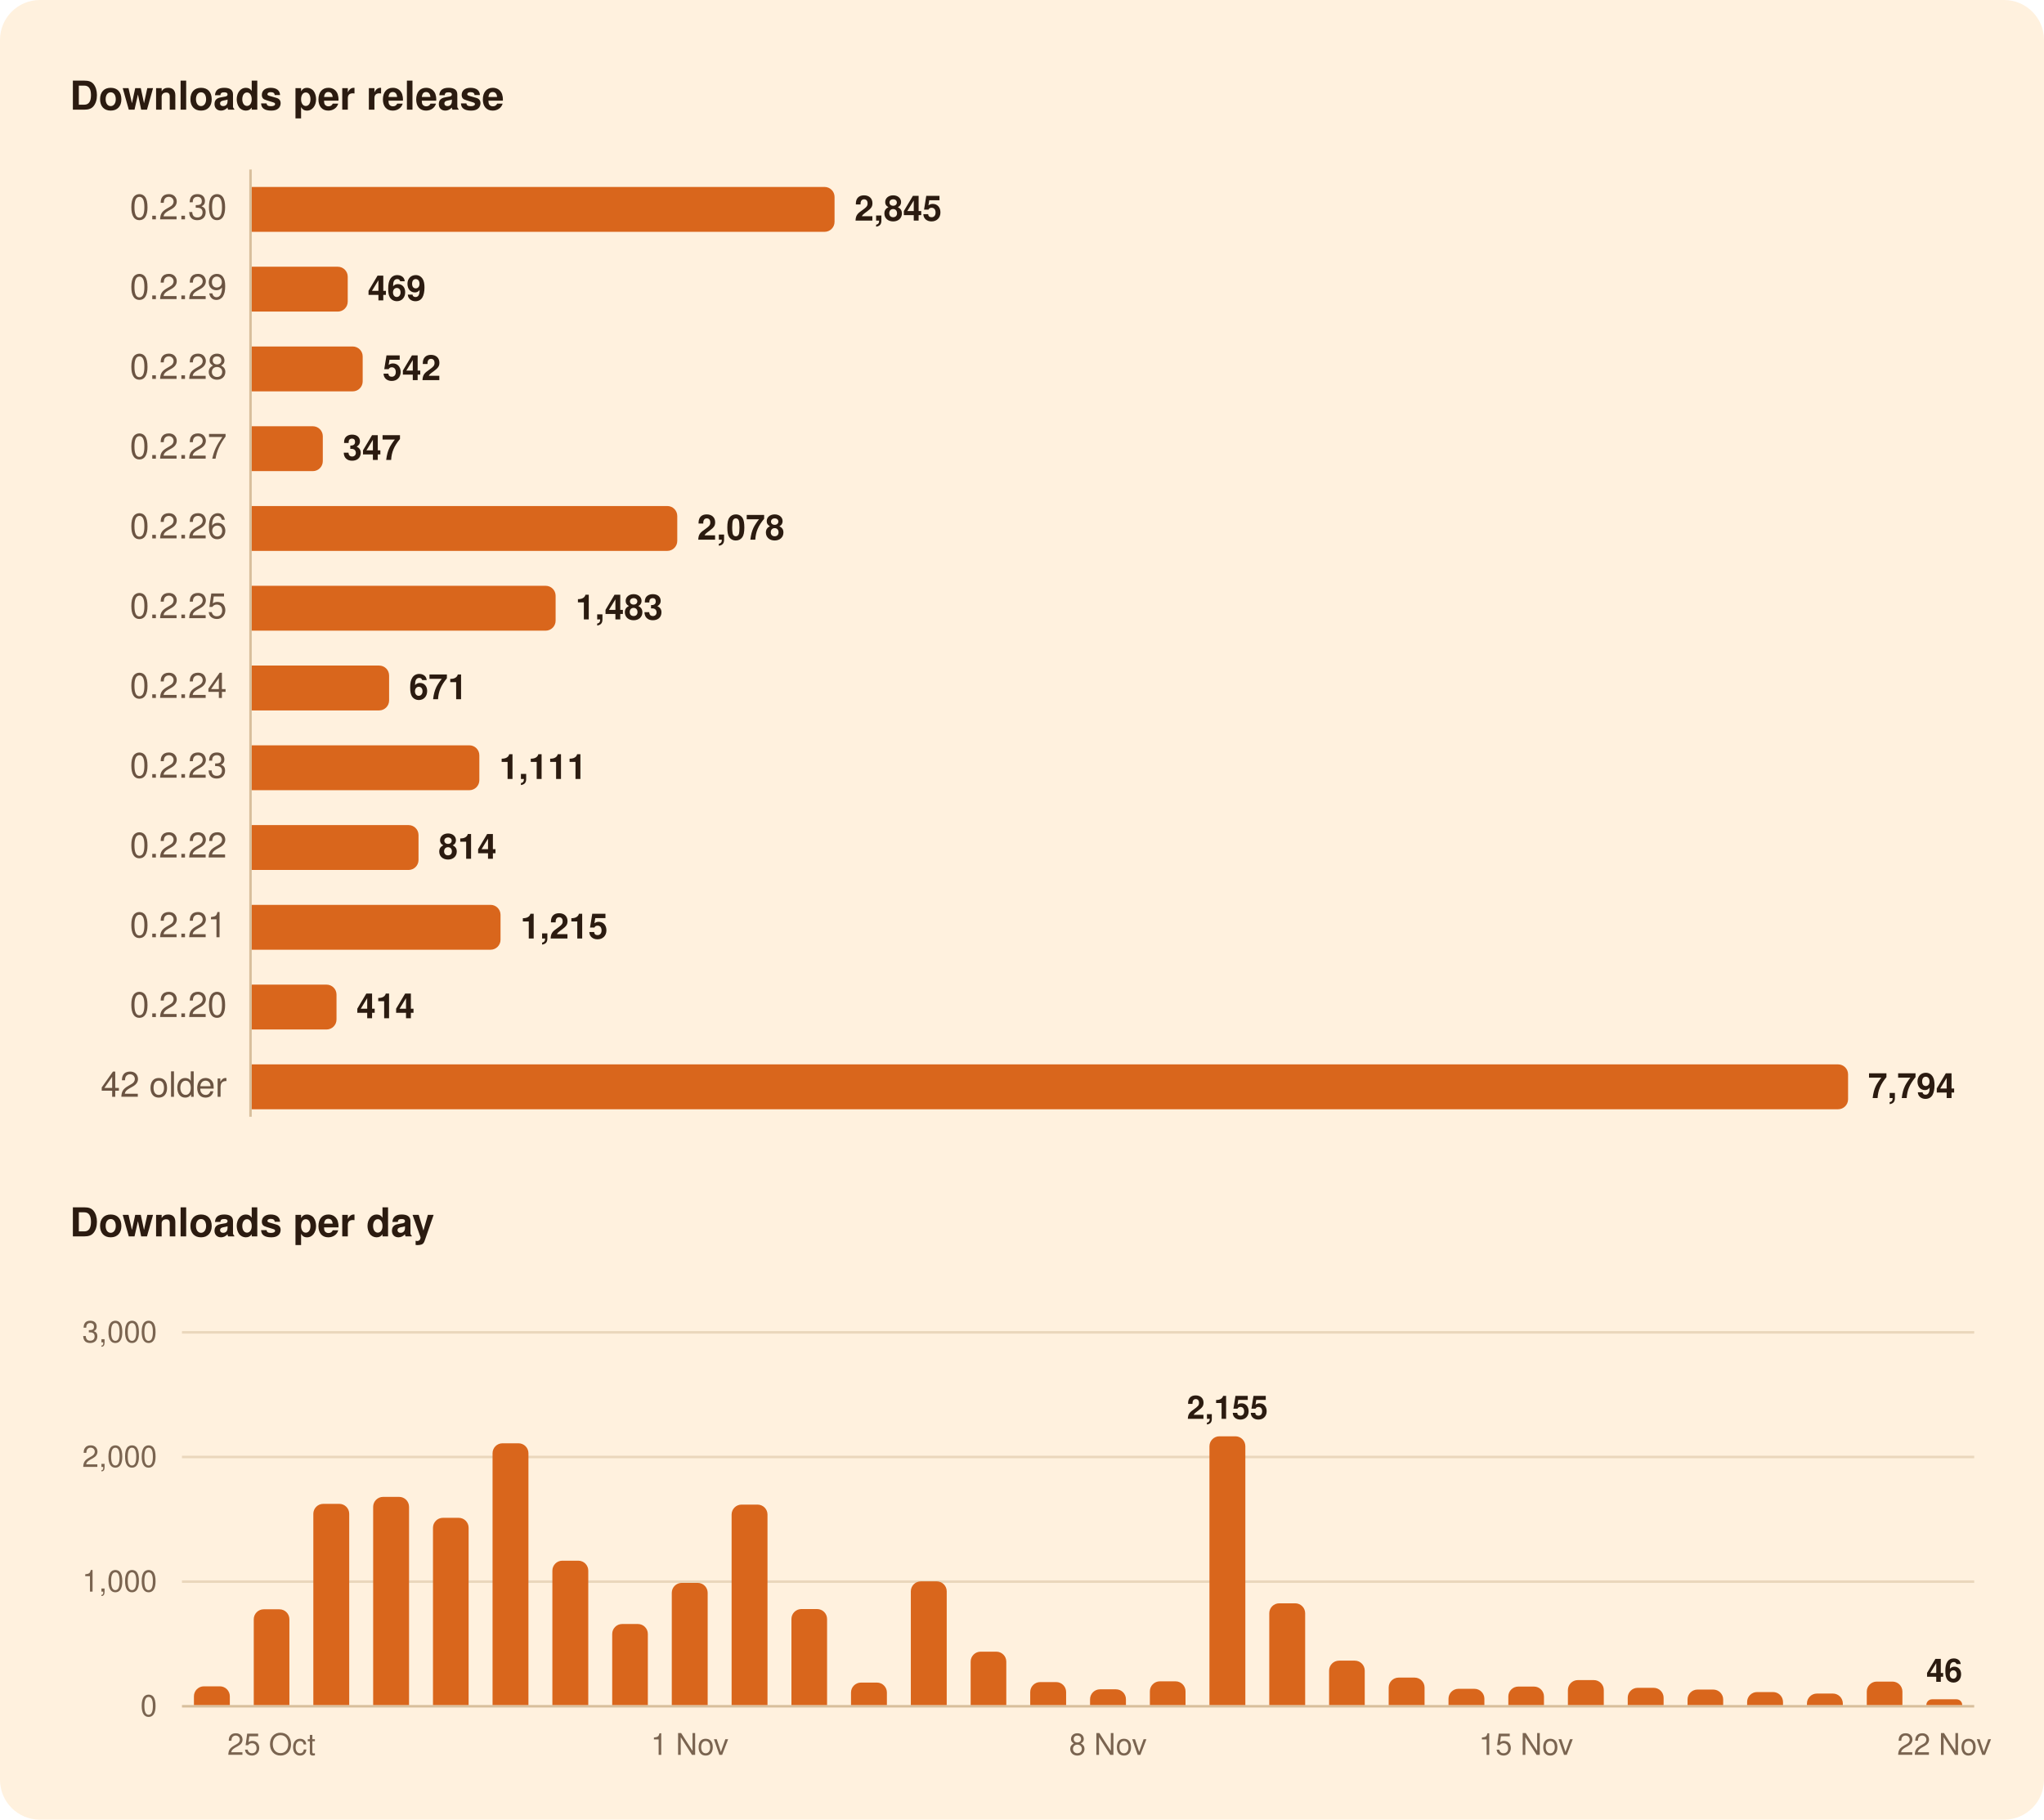
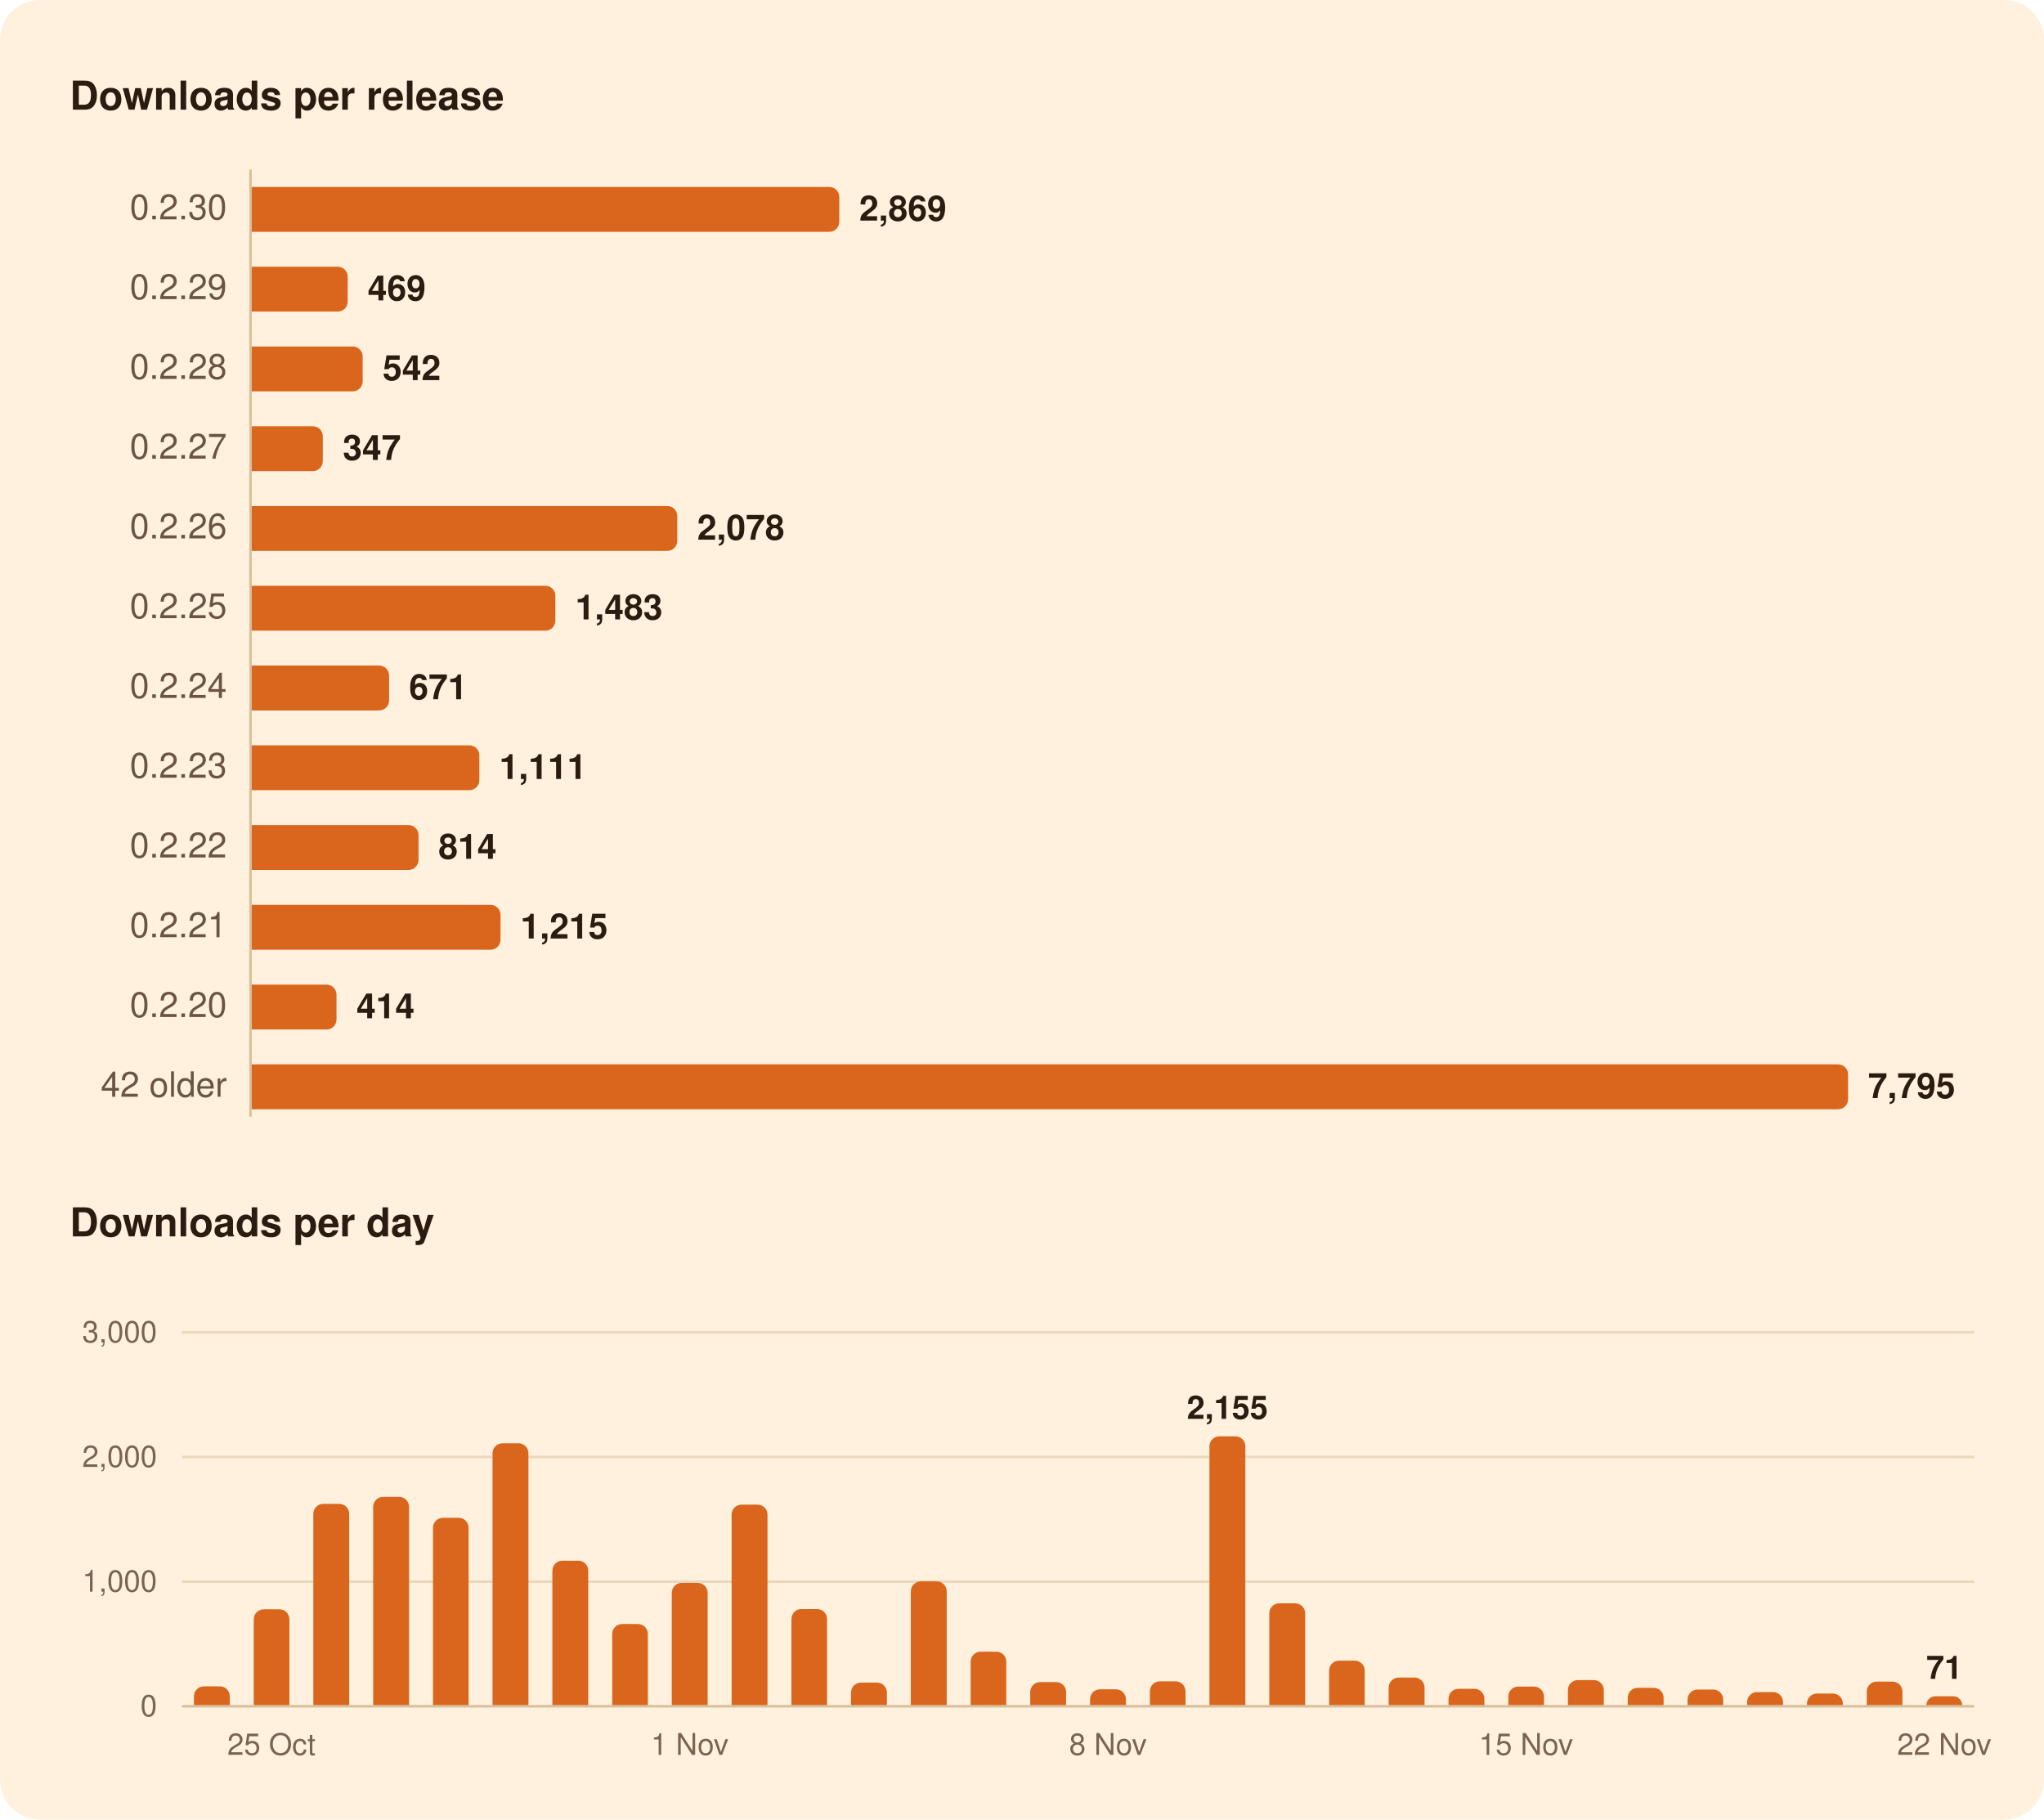
<svg xmlns="http://www.w3.org/2000/svg" width="820" height="730" viewBox="0 0 820 730" role="img" aria-labelledby="title">
  <rect width="820" height="730" rx="16" fill="#FFF1DE" />
  <g font-family="-apple-system, BlinkMacSystemFont, 'Segoe UI', system-ui, Helvetica, Arial, sans-serif">
    <path d="M100.5,68.0L100.5,448.0" stroke="#D8BF9C" stroke-width="1" />
    <path d="M73.0,634.5L792.0,634.5" stroke="#EAD7BC" stroke-width="1" />
    <path d="M73.0,584.5L792.0,584.5" stroke="#EAD7BC" stroke-width="1" />
    <path d="M73.0,534.5L792.0,534.5" stroke="#EAD7BC" stroke-width="1" />
    <path d="M73.0,684.5L792.0,684.5" stroke="#D8BF9C" stroke-width="1" />
-     <path d="M101.0,75.0H330.8A4.0,4.0 0 0 1 334.8,79.0V89.0A4.0,4.0 0 0 1 330.8,93.0H101.0Z" fill="#D9661C" />
+     <path d="M101.0,75.0H332.7A4.0,4.0 0 0 1 336.7,79.0V89.0A4.0,4.0 0 0 1 332.7,93.0H101.0Z" fill="#D9661C" />
    <path d="M101.0,107.0H135.5A4.0,4.0 0 0 1 139.5,111.0V121.0A4.0,4.0 0 0 1 135.5,125.0H101.0Z" fill="#D9661C" />
    <path d="M101.0,139.0H141.5A4.0,4.0 0 0 1 145.5,143.0V153.0A4.0,4.0 0 0 1 141.5,157.0H101.0Z" fill="#D9661C" />
    <path d="M101.0,171.0H125.5A4.0,4.0 0 0 1 129.5,175.0V185.0A4.0,4.0 0 0 1 125.5,189.0H101.0Z" fill="#D9661C" />
    <path d="M101.0,203.0H267.7A4.0,4.0 0 0 1 271.7,207.0V217.0A4.0,4.0 0 0 1 267.7,221.0H101.0Z" fill="#D9661C" />
-     <path d="M101.0,235.0H218.9A4.0,4.0 0 0 1 222.9,239.0V249.0A4.0,4.0 0 0 1 218.9,253.0H101.0Z" fill="#D9661C" />
+     <path d="M101.0,235.0H218.8A4.0,4.0 0 0 1 222.8,239.0V249.0A4.0,4.0 0 0 1 218.8,253.0H101.0Z" fill="#D9661C" />
    <path d="M101.0,267.0H152.1A4.0,4.0 0 0 1 156.1,271.0V281.0A4.0,4.0 0 0 1 152.1,285.0H101.0Z" fill="#D9661C" />
    <path d="M101.0,299.0H188.3A4.0,4.0 0 0 1 192.3,303.0V313.0A4.0,4.0 0 0 1 188.3,317.0H101.0Z" fill="#D9661C" />
    <path d="M101.0,331.0H163.9A4.0,4.0 0 0 1 167.9,335.0V345.0A4.0,4.0 0 0 1 163.9,349.0H101.0Z" fill="#D9661C" />
    <path d="M101.0,363.0H196.8A4.0,4.0 0 0 1 200.8,367.0V377.0A4.0,4.0 0 0 1 196.8,381.0H101.0Z" fill="#D9661C" />
    <path d="M101.0,395.0H131.0A4.0,4.0 0 0 1 135.0,399.0V409.0A4.0,4.0 0 0 1 131.0,413.0H101.0Z" fill="#D9661C" />
    <path d="M101.0,427.0H737.4A4.0,4.0 0 0 1 741.4,431.0V441.0A4.0,4.0 0 0 1 737.4,445.0H101.0Z" fill="#D9661C" />
    <path d="M77.8,684.0V680.5A4.0,4.0 0 0 1 81.8,676.5H88.2A4.0,4.0 0 0 1 92.2,680.5V684.0Z" fill="#D9661C" />
    <path d="M101.8,684.0V649.6A4.0,4.0 0 0 1 105.8,645.6H112.1A4.0,4.0 0 0 1 116.1,649.6V684.0Z" fill="#D9661C" />
    <path d="M125.7,684.0V607.3A4.0,4.0 0 0 1 129.7,603.3H136.1A4.0,4.0 0 0 1 140.1,607.3V684.0Z" fill="#D9661C" />
    <path d="M149.7,684.0V604.5A4.0,4.0 0 0 1 153.7,600.5H160.1A4.0,4.0 0 0 1 164.1,604.5V684.0Z" fill="#D9661C" />
    <path d="M173.7,684.0V612.9A4.0,4.0 0 0 1 177.7,608.9H184.0A4.0,4.0 0 0 1 188.0,612.9V684.0Z" fill="#D9661C" />
    <path d="M197.6,684.0V583.0A4.0,4.0 0 0 1 201.6,579.0H208.0A4.0,4.0 0 0 1 212.0,583.0V684.0Z" fill="#D9661C" />
    <path d="M221.6,684.0V630.1A4.0,4.0 0 0 1 225.6,626.1H232.0A4.0,4.0 0 0 1 236.0,630.1V684.0Z" fill="#D9661C" />
    <path d="M245.6,684.0V655.5A4.0,4.0 0 0 1 249.6,651.5H255.9A4.0,4.0 0 0 1 259.9,655.5V684.0Z" fill="#D9661C" />
    <path d="M269.5,684.0V639.0A4.0,4.0 0 0 1 273.5,635.0H279.9A4.0,4.0 0 0 1 283.9,639.0V684.0Z" fill="#D9661C" />
    <path d="M293.5,684.0V607.6A4.0,4.0 0 0 1 297.5,603.6H303.9A4.0,4.0 0 0 1 307.9,607.6V684.0Z" fill="#D9661C" />
    <path d="M317.5,684.0V649.5A4.0,4.0 0 0 1 321.5,645.5H327.8A4.0,4.0 0 0 1 331.8,649.5V684.0Z" fill="#D9661C" />
    <path d="M341.4,684.0V679.0A4.0,4.0 0 0 1 345.4,675.0H351.8A4.0,4.0 0 0 1 355.8,679.0V684.0Z" fill="#D9661C" />
    <path d="M365.4,684.0V638.4A4.0,4.0 0 0 1 369.4,634.4H375.8A4.0,4.0 0 0 1 379.8,638.4V684.0Z" fill="#D9661C" />
    <path d="M389.4,684.0V666.6A4.0,4.0 0 0 1 393.4,662.6H399.7A4.0,4.0 0 0 1 403.7,666.6V684.0Z" fill="#D9661C" />
    <path d="M413.3,684.0V678.8A4.0,4.0 0 0 1 417.3,674.8H423.7A4.0,4.0 0 0 1 427.7,678.8V684.0Z" fill="#D9661C" />
    <path d="M437.3,684.0V681.7A4.0,4.0 0 0 1 441.3,677.7H447.7A4.0,4.0 0 0 1 451.7,681.7V684.0Z" fill="#D9661C" />
    <path d="M461.3,684.0V678.5A4.0,4.0 0 0 1 465.3,674.5H471.6A4.0,4.0 0 0 1 475.6,678.5V684.0Z" fill="#D9661C" />
    <path d="M485.2,684.0V580.2A4.0,4.0 0 0 1 489.2,576.2H495.6A4.0,4.0 0 0 1 499.6,580.2V684.0Z" fill="#D9661C" />
    <path d="M509.2,684.0V647.2A4.0,4.0 0 0 1 513.2,643.2H519.6A4.0,4.0 0 0 1 523.6,647.2V684.0Z" fill="#D9661C" />
    <path d="M533.2,684.0V670.2A4.0,4.0 0 0 1 537.2,666.2H543.5A4.0,4.0 0 0 1 547.5,670.2V684.0Z" fill="#D9661C" />
    <path d="M557.1,684.0V677.0A4.0,4.0 0 0 1 561.1,673.0H567.5A4.0,4.0 0 0 1 571.5,677.0V684.0Z" fill="#D9661C" />
    <path d="M581.1,684.0V681.5A4.0,4.0 0 0 1 585.1,677.5H591.5A4.0,4.0 0 0 1 595.5,681.5V684.0Z" fill="#D9661C" />
    <path d="M605.1,684.0V680.6A4.0,4.0 0 0 1 609.1,676.6H615.4A4.0,4.0 0 0 1 619.4,680.6V684.0Z" fill="#D9661C" />
    <path d="M629.0,684.0V678.0A4.0,4.0 0 0 1 633.0,674.0H639.4A4.0,4.0 0 0 1 643.4,678.0V684.0Z" fill="#D9661C" />
    <path d="M653.0,684.0V681.1A4.0,4.0 0 0 1 657.0,677.1H663.4A4.0,4.0 0 0 1 667.4,681.1V684.0Z" fill="#D9661C" />
    <path d="M677.0,684.0V681.8A4.0,4.0 0 0 1 681.0,677.8H687.3A4.0,4.0 0 0 1 691.3,681.8V684.0Z" fill="#D9661C" />
    <path d="M700.9,684.0V682.8A4.0,4.0 0 0 1 704.9,678.8H711.3A4.0,4.0 0 0 1 715.3,682.8V684.0Z" fill="#D9661C" />
    <path d="M724.9,684.0V683.4A4.0,4.0 0 0 1 728.9,679.4H735.3A4.0,4.0 0 0 1 739.3,683.4V684.0Z" fill="#D9661C" />
    <path d="M748.9,684.0V678.6A4.0,4.0 0 0 1 752.9,674.6H759.2A4.0,4.0 0 0 1 763.2,678.6V684.0Z" fill="#D9661C" />
-     <path d="M772.8,684.0V684.0A2.3,2.3 0 0 1 775.1,681.7H784.9A2.3,2.3 0 0 1 787.2,684.0V684.0Z" fill="#D9661C" />
+     <path d="M772.8,684.0V684.0A3.6,3.6 0 0 1 776.4,680.5H783.7A3.6,3.6 0 0 1 787.2,684.0V684.0Z" fill="#D9661C" />
    <text x="28.0" y="44.0" font-size="16" fill="#2B1B10" font-weight="600">Downloads per release</text>
    <text x="91.0" y="88.0" font-size="14" fill="#6B5442" text-anchor="end" style="font-variant-numeric: tabular-nums">0.2.30</text>
-     <text x="342.8" y="88.5" font-size="14" fill="#2B1B10" font-weight="600">2,845</text>
+     <text x="344.7" y="88.5" font-size="14" fill="#2B1B10" font-weight="600">2,869</text>
    <text x="91.0" y="120.0" font-size="14" fill="#6B5442" text-anchor="end" style="font-variant-numeric: tabular-nums">0.2.29</text>
    <text x="147.5" y="120.5" font-size="14" fill="#2B1B10" font-weight="600">469</text>
    <text x="91.0" y="152.0" font-size="14" fill="#6B5442" text-anchor="end" style="font-variant-numeric: tabular-nums">0.2.28</text>
    <text x="153.5" y="152.5" font-size="14" fill="#2B1B10" font-weight="600">542</text>
    <text x="91.0" y="184.0" font-size="14" fill="#6B5442" text-anchor="end" style="font-variant-numeric: tabular-nums">0.2.27</text>
    <text x="137.5" y="184.5" font-size="14" fill="#2B1B10" font-weight="600">347</text>
    <text x="91.0" y="216.0" font-size="14" fill="#6B5442" text-anchor="end" style="font-variant-numeric: tabular-nums">0.2.26</text>
    <text x="279.7" y="216.5" font-size="14" fill="#2B1B10" font-weight="600">2,078</text>
    <text x="91.0" y="248.0" font-size="14" fill="#6B5442" text-anchor="end" style="font-variant-numeric: tabular-nums">0.2.25</text>
-     <text x="230.9" y="248.5" font-size="14" fill="#2B1B10" font-weight="600">1,483</text>
+     <text x="230.8" y="248.5" font-size="14" fill="#2B1B10" font-weight="600">1,483</text>
    <text x="91.0" y="280.0" font-size="14" fill="#6B5442" text-anchor="end" style="font-variant-numeric: tabular-nums">0.2.24</text>
    <text x="164.1" y="280.5" font-size="14" fill="#2B1B10" font-weight="600">671</text>
    <text x="91.0" y="312.0" font-size="14" fill="#6B5442" text-anchor="end" style="font-variant-numeric: tabular-nums">0.2.23</text>
    <text x="200.3" y="312.5" font-size="14" fill="#2B1B10" font-weight="600">1,111</text>
    <text x="91.0" y="344.0" font-size="14" fill="#6B5442" text-anchor="end" style="font-variant-numeric: tabular-nums">0.2.22</text>
    <text x="175.9" y="344.5" font-size="14" fill="#2B1B10" font-weight="600">814</text>
    <text x="91.0" y="376.0" font-size="14" fill="#6B5442" text-anchor="end" style="font-variant-numeric: tabular-nums">0.2.21</text>
    <text x="208.8" y="376.5" font-size="14" fill="#2B1B10" font-weight="600">1,215</text>
    <text x="91.0" y="408.0" font-size="14" fill="#6B5442" text-anchor="end" style="font-variant-numeric: tabular-nums">0.2.20</text>
    <text x="143.0" y="408.5" font-size="14" fill="#2B1B10" font-weight="600">414</text>
    <text x="91.0" y="440.0" font-size="14" fill="#6B5442" text-anchor="end" style="font-variant-numeric: tabular-nums">42 older</text>
-     <text x="749.4" y="440.5" font-size="14" fill="#2B1B10" font-weight="600">7,794</text>
+     <text x="749.4" y="440.5" font-size="14" fill="#2B1B10" font-weight="600">7,795</text>
    <text x="28.0" y="496.0" font-size="16" fill="#2B1B10" font-weight="600">Downloads per day</text>
-     <text x="780.0" y="674.7" font-size="13" fill="#2B1B10" font-weight="600" text-anchor="middle">46</text>
+     <text x="780.0" y="673.5" font-size="13" fill="#2B1B10" font-weight="600" text-anchor="middle">71</text>
    <text x="492.4" y="569.2" font-size="13" fill="#2B1B10" font-weight="600" text-anchor="middle">2,155</text>
    <text x="63.0" y="688.5" font-size="12" fill="#7A6450" text-anchor="end" style="font-variant-numeric: tabular-nums">0</text>
    <text x="63.0" y="638.5" font-size="12" fill="#7A6450" text-anchor="end" style="font-variant-numeric: tabular-nums">1,000</text>
    <text x="63.0" y="588.5" font-size="12" fill="#7A6450" text-anchor="end" style="font-variant-numeric: tabular-nums">2,000</text>
    <text x="63.0" y="538.5" font-size="12" fill="#7A6450" text-anchor="end" style="font-variant-numeric: tabular-nums">3,000</text>
    <text x="780.0" y="704.0" font-size="12" fill="#7A6450" text-anchor="middle">22 Nov</text>
    <text x="612.2" y="704.0" font-size="12" fill="#7A6450" text-anchor="middle">15 Nov</text>
    <text x="444.5" y="704.0" font-size="12" fill="#7A6450" text-anchor="middle">8 Nov</text>
    <text x="276.7" y="704.0" font-size="12" fill="#7A6450" text-anchor="middle">1 Nov</text>
    <text x="108.9" y="704.0" font-size="12" fill="#7A6450" text-anchor="middle">25 Oct</text>
  </g>
</svg>
